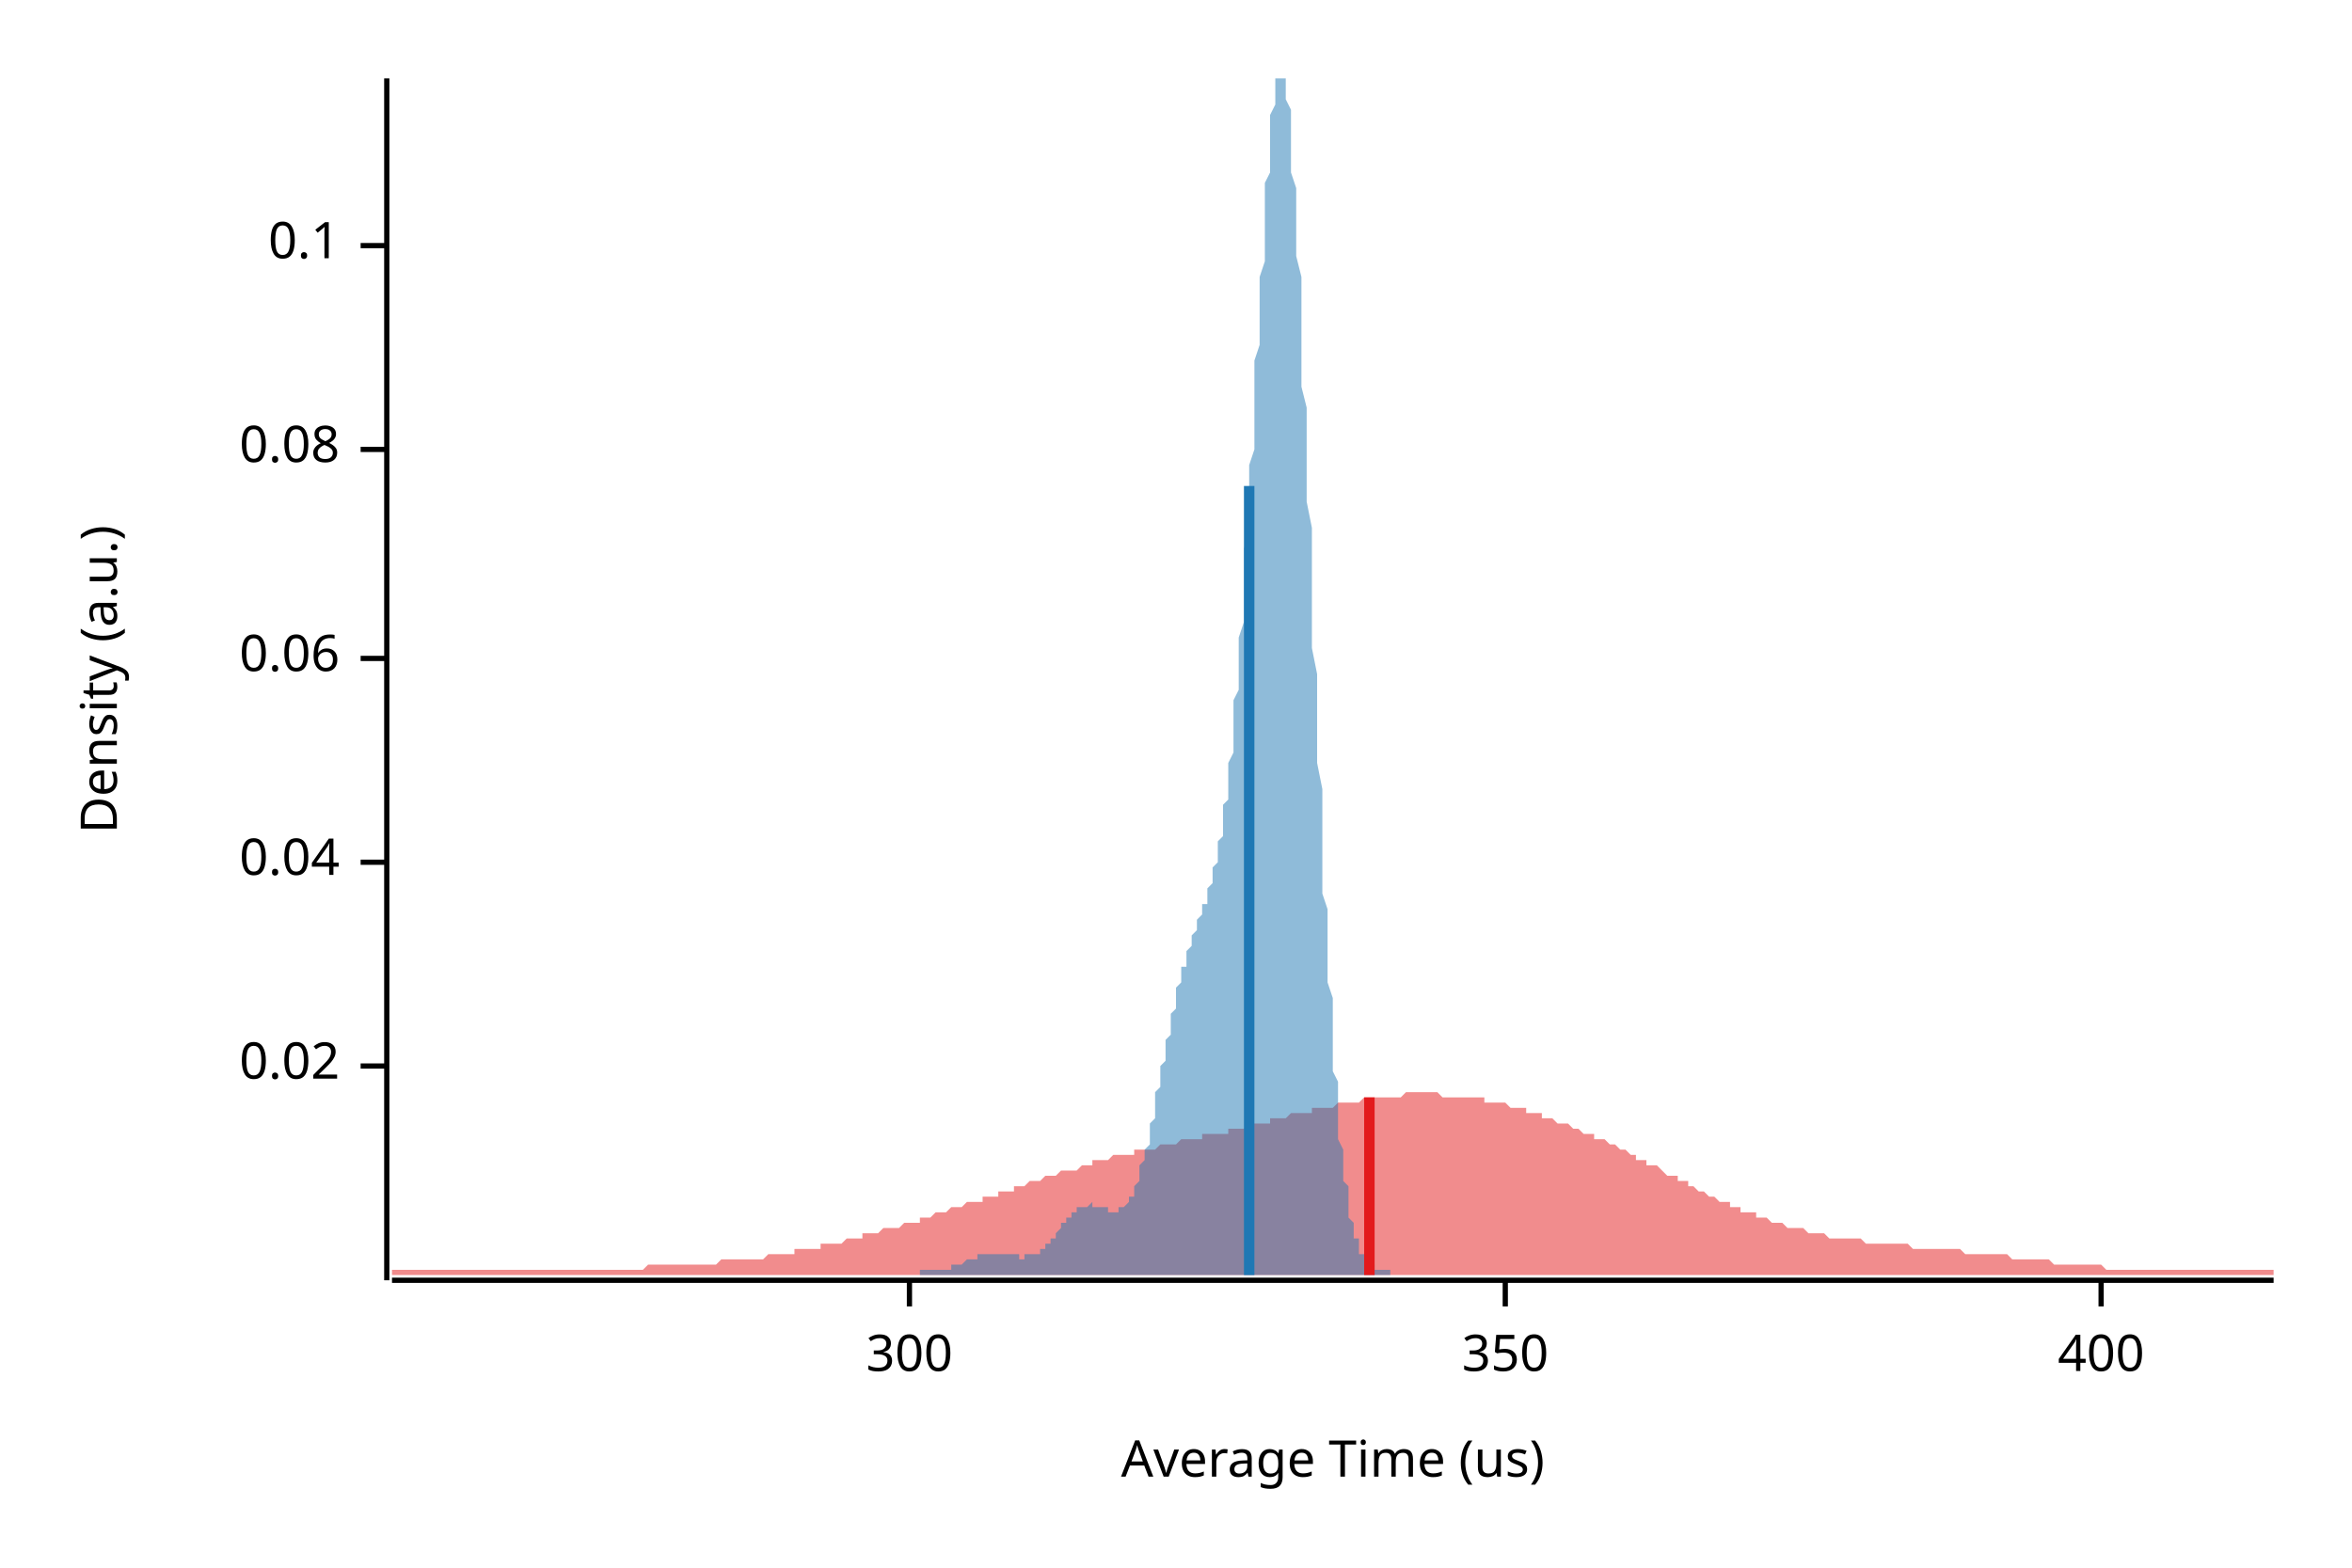
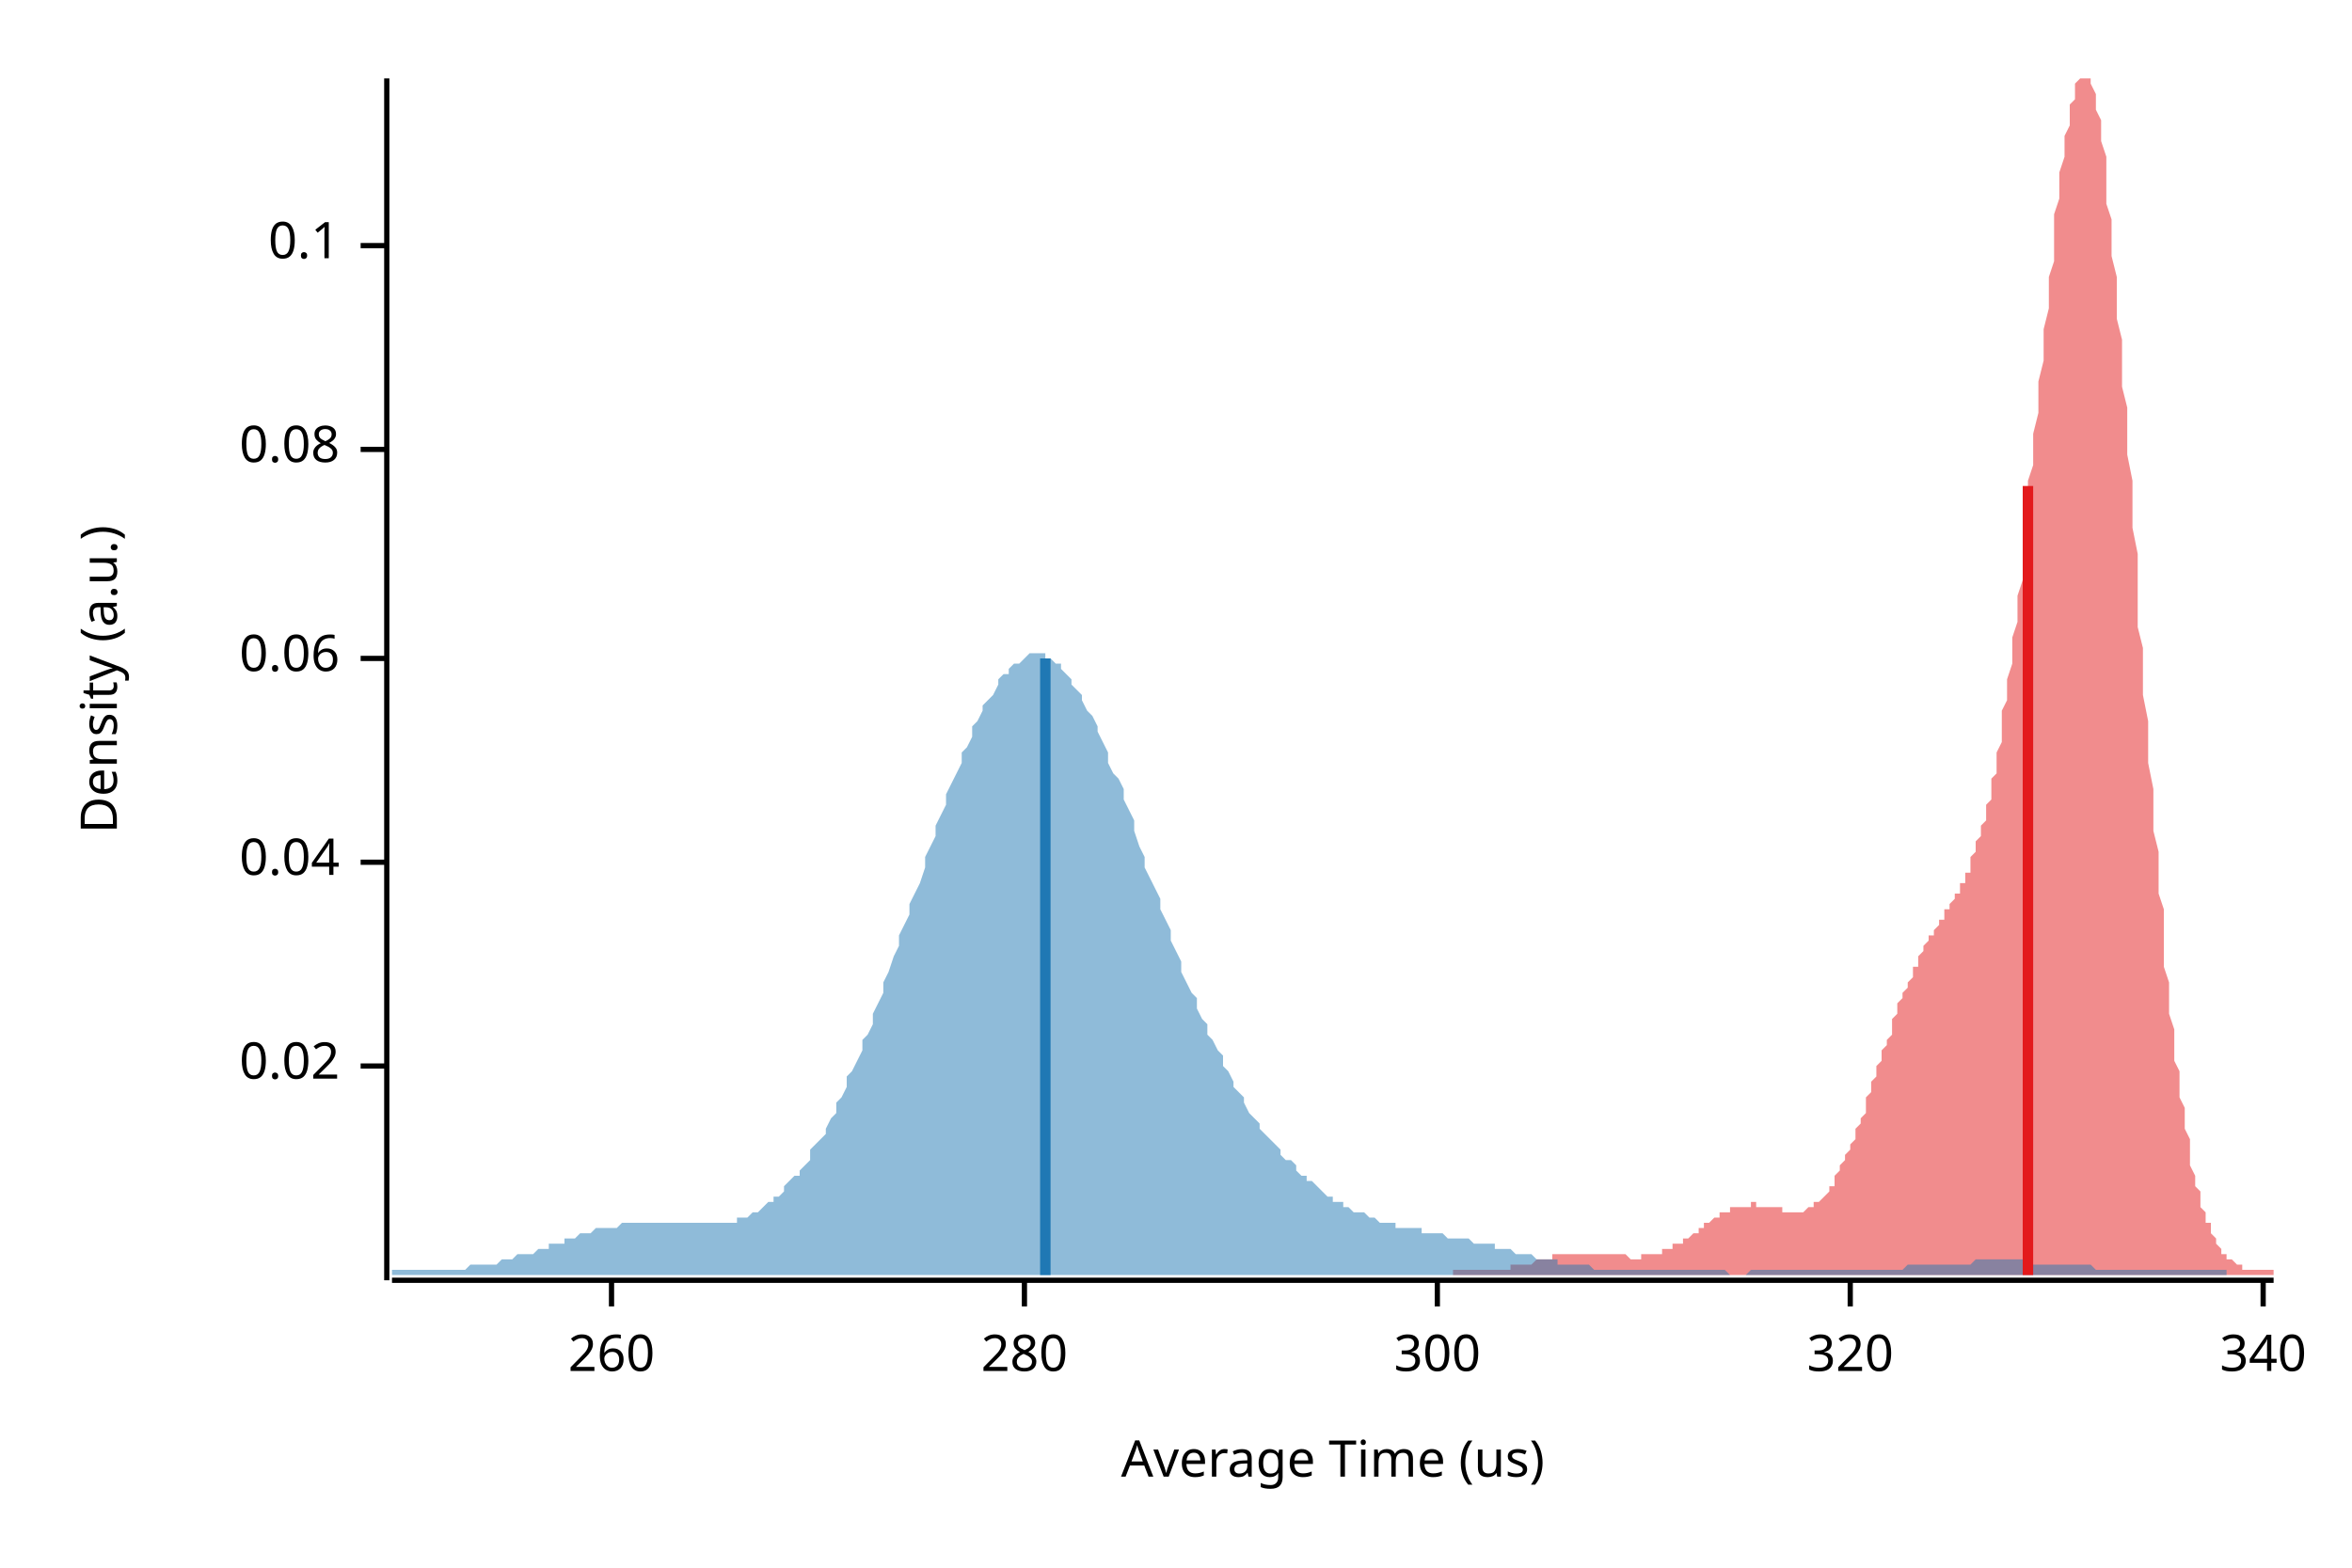
<svg xmlns="http://www.w3.org/2000/svg" width="450" height="300" viewBox="0 0 450 300">
  <text x="15" y="130" dy="0.76em" text-anchor="middle" font-family="sans-serif" font-size="9.677" opacity="1" fill="#000000" transform="rotate(270, 15, 130)">
Density (a.u.)
</text>
  <text x="255" y="285" dy="-0.5ex" text-anchor="middle" font-family="sans-serif" font-size="9.677" opacity="1" fill="#000000">
Average Time (us)
</text>
  <polyline fill="none" opacity="1" stroke="#000000" stroke-width="1" points="74,15 74,245 " />
  <text x="65" y="204" dy="0.5ex" text-anchor="end" font-family="sans-serif" font-size="9.677" opacity="1" fill="#000000">
0.02
</text>
  <polyline fill="none" opacity="1" stroke="#000000" stroke-width="1" points="69,204 74,204 " />
  <text x="65" y="165" dy="0.5ex" text-anchor="end" font-family="sans-serif" font-size="9.677" opacity="1" fill="#000000">
0.04
</text>
  <polyline fill="none" opacity="1" stroke="#000000" stroke-width="1" points="69,165 74,165 " />
  <text x="65" y="126" dy="0.5ex" text-anchor="end" font-family="sans-serif" font-size="9.677" opacity="1" fill="#000000">
0.06
</text>
  <polyline fill="none" opacity="1" stroke="#000000" stroke-width="1" points="69,126 74,126 " />
  <text x="65" y="86" dy="0.5ex" text-anchor="end" font-family="sans-serif" font-size="9.677" opacity="1" fill="#000000">
0.08
</text>
  <polyline fill="none" opacity="1" stroke="#000000" stroke-width="1" points="69,86 74,86 " />
  <text x="65" y="47" dy="0.5ex" text-anchor="end" font-family="sans-serif" font-size="9.677" opacity="1" fill="#000000">
0.1
</text>
  <polyline fill="none" opacity="1" stroke="#000000" stroke-width="1" points="69,47 74,47 " />
  <polyline fill="none" opacity="1" stroke="#000000" stroke-width="1" points="75,245 435,245 " />
-   <text x="174" y="255" dy="0.76em" text-anchor="middle" font-family="sans-serif" font-size="9.677" opacity="1" fill="#000000">
+   <text x="117" y="255" dy="0.76em" text-anchor="middle" font-family="sans-serif" font-size="9.677" opacity="1" fill="#000000">
+ 260
+ </text>
+   <polyline fill="none" opacity="1" stroke="#000000" stroke-width="1" points="117,245 117,250 " />
+   <text x="196" y="255" dy="0.76em" text-anchor="middle" font-family="sans-serif" font-size="9.677" opacity="1" fill="#000000">
+ 280
+ </text>
+   <polyline fill="none" opacity="1" stroke="#000000" stroke-width="1" points="196,245 196,250 " />
+   <text x="275" y="255" dy="0.76em" text-anchor="middle" font-family="sans-serif" font-size="9.677" opacity="1" fill="#000000">
300
</text>
-   <polyline fill="none" opacity="1" stroke="#000000" stroke-width="1" points="174,245 174,250 " />
-   <text x="288" y="255" dy="0.76em" text-anchor="middle" font-family="sans-serif" font-size="9.677" opacity="1" fill="#000000">
- 350
+   <polyline fill="none" opacity="1" stroke="#000000" stroke-width="1" points="275,245 275,250 " />
+   <text x="354" y="255" dy="0.76em" text-anchor="middle" font-family="sans-serif" font-size="9.677" opacity="1" fill="#000000">
+ 320
</text>
-   <polyline fill="none" opacity="1" stroke="#000000" stroke-width="1" points="288,245 288,250 " />
-   <text x="402" y="255" dy="0.76em" text-anchor="middle" font-family="sans-serif" font-size="9.677" opacity="1" fill="#000000">
- 400
+   <polyline fill="none" opacity="1" stroke="#000000" stroke-width="1" points="354,245 354,250 " />
+   <text x="433" y="255" dy="0.76em" text-anchor="middle" font-family="sans-serif" font-size="9.677" opacity="1" fill="#000000">
+ 340
</text>
-   <polyline fill="none" opacity="1" stroke="#000000" stroke-width="1" points="402,245 402,250 " />
-   <polygon opacity="0.5" fill="#E31A1C" points="75,244 75,243 76,243 77,243 77,243 78,243 79,243 80,243 80,243 81,243 82,243 82,243 83,243 84,243 85,243 85,243 86,243 87,243 87,243 88,243 89,243 90,243 90,243 91,243 92,243 93,243 93,243 94,243 95,243 95,243 96,243 97,243 98,243 98,243 99,243 100,243 100,243 101,243 102,243 103,243 103,243 104,243 105,243 106,243 106,243 107,243 108,243 108,243 109,243 110,243 111,243 111,243 112,243 113,243 113,243 114,243 115,243 116,243 116,243 117,243 118,243 119,243 119,243 120,243 121,243 121,243 122,243 123,243 124,242 124,242 125,242 126,242 126,242 127,242 128,242 129,242 129,242 130,242 131,242 131,242 132,242 133,242 134,242 134,242 135,242 136,242 137,242 137,242 138,241 139,241 139,241 140,241 141,241 142,241 142,241 143,241 144,241 144,241 145,241 146,241 147,240 147,240 148,240 149,240 150,240 150,240 151,240 152,240 152,239 153,239 154,239 155,239 155,239 156,239 157,239 157,238 158,238 159,238 160,238 160,238 161,238 162,237 163,237 163,237 164,237 165,237 165,236 166,236 167,236 168,236 168,236 169,235 170,235 170,235 171,235 172,235 173,234 173,234 174,234 175,234 176,234 176,233 177,233 178,233 178,233 179,232 180,232 181,232 181,232 182,231 183,231 183,231 184,231 185,230 186,230 186,230 187,230 188,230 188,229 189,229 190,229 191,229 191,228 192,228 193,228 194,228 194,227 195,227 196,227 196,227 197,226 198,226 199,226 199,226 200,225 201,225 201,225 202,225 203,224 204,224 204,224 205,224 206,224 207,223 207,223 208,223 209,223 209,222 210,222 211,222 212,222 212,222 213,221 214,221 214,221 215,221 216,221 217,221 217,220 218,220 219,220 220,220 220,220 221,220 222,219 222,219 223,219 224,219 225,219 225,219 226,218 227,218 227,218 228,218 229,218 230,218 230,217 231,217 232,217 232,217 233,217 234,217 235,217 235,216 236,216 237,216 238,216 238,216 239,215 240,215 240,215 241,215 242,215 243,215 243,214 244,214 245,214 245,214 246,214 247,213 248,213 248,213 249,213 250,213 251,213 251,212 252,212 253,212 253,212 254,212 255,212 256,211 256,211 257,211 258,211 258,211 259,211 260,211 261,210 261,210 262,210 263,210 264,210 264,210 265,210 266,210 266,210 267,210 268,210 269,209 269,209 270,209 271,209 271,209 272,209 273,209 274,209 274,209 275,209 276,210 277,210 277,210 278,210 279,210 279,210 280,210 281,210 282,210 282,210 283,210 284,210 284,211 285,211 286,211 287,211 287,211 288,211 289,212 289,212 290,212 291,212 292,212 292,213 293,213 294,213 295,213 295,214 296,214 297,214 297,214 298,215 299,215 300,215 300,215 301,216 302,216 302,216 303,217 304,217 305,217 305,218 306,218 307,218 308,219 308,219 309,219 310,220 310,220 311,220 312,221 313,221 313,222 314,222 315,222 315,223 316,223 317,223 318,224 318,224 319,225 320,225 321,225 321,226 322,226 323,226 323,227 324,227 325,228 326,228 326,228 327,229 328,229 328,229 329,230 330,230 331,230 331,231 332,231 333,231 333,232 334,232 335,232 336,232 336,233 337,233 338,233 339,234 339,234 340,234 341,234 341,234 342,235 343,235 344,235 344,235 345,235 346,236 346,236 347,236 348,236 349,236 349,236 350,237 351,237 352,237 352,237 353,237 354,237 354,237 355,237 356,237 357,238 357,238 358,238 359,238 359,238 360,238 361,238 362,238 362,238 363,238 364,238 365,238 365,238 366,239 367,239 367,239 368,239 369,239 370,239 370,239 371,239 372,239 372,239 373,239 374,239 375,239 375,239 376,240 377,240 378,240 378,240 379,240 380,240 380,240 381,240 382,240 383,240 383,240 384,240 385,241 385,241 386,241 387,241 388,241 388,241 389,241 390,241 390,241 391,241 392,241 393,242 393,242 394,242 395,242 396,242 396,242 397,242 398,242 398,242 399,242 400,242 401,242 401,242 402,242 403,243 403,243 404,243 405,243 406,243 406,243 407,243 408,243 409,243 409,243 410,243 411,243 411,243 412,243 413,243 414,243 414,243 415,243 416,243 416,243 417,243 418,243 419,243 419,243 420,243 421,243 422,243 422,243 423,243 424,243 424,243 425,243 426,243 427,243 427,243 428,243 429,243 429,243 430,243 431,243 432,243 432,243 433,243 434,243 435,243 435,244 75,244 " />
-   <polygon opacity="0.5" fill="#1F78B4" points="176,243 176,243 176,243 176,243 176,243 177,243 177,243 177,243 177,243 177,243 177,243 178,243 178,243 178,243 178,243 178,243 179,243 179,243 179,243 179,243 179,243 179,243 180,243 180,243 180,243 180,243 180,243 181,243 181,243 181,243 181,243 181,243 181,243 182,243 182,243 182,243 182,242 182,242 183,242 183,242 183,242 183,242 183,242 183,242 184,242 184,242 184,242 184,242 184,242 185,241 185,241 185,241 185,241 185,241 185,241 186,241 186,241 186,241 186,241 186,241 187,241 187,240 187,240 187,240 187,240 187,240 188,240 188,240 188,240 188,240 188,240 188,240 189,240 189,240 189,240 189,240 189,240 190,240 190,240 190,240 190,240 190,240 190,240 191,240 191,240 191,240 191,240 191,240 192,240 192,240 192,240 192,240 192,240 192,240 193,240 193,240 193,240 193,240 193,240 194,240 194,240 194,240 194,240 194,240 194,240 195,240 195,240 195,241 195,241 195,241 196,241 196,241 196,241 196,241 196,241 196,240 197,240 197,240 197,240 197,240 197,240 198,240 198,240 198,240 198,240 198,240 198,240 199,240 199,239 199,239 199,239 199,239 199,239 200,239 200,239 200,238 200,238 200,238 201,238 201,238 201,237 201,237 201,237 201,237 202,237 202,236 202,236 202,236 202,236 203,235 203,235 203,235 203,235 203,235 203,234 204,234 204,234 204,234 204,233 204,233 205,233 205,233 205,233 205,232 205,232 205,232 206,232 206,232 206,232 206,232 206,231 207,231 207,231 207,231 207,231 207,231 207,231 208,231 208,231 208,231 208,231 208,231 209,230 209,230 209,230 209,231 209,231 209,231 210,231 210,231 210,231 210,231 210,231 210,231 211,231 211,231 211,231 211,231 211,231 212,231 212,231 212,231 212,232 212,232 212,232 213,232 213,232 213,232 213,232 213,232 214,232 214,232 214,232 214,232 214,232 214,231 215,231 215,231 215,231 215,231 215,231 216,230 216,230 216,230 216,230 216,229 216,229 217,229 217,228 217,228 217,227 217,227 218,226 218,226 218,225 218,224 218,224 218,223 219,222 219,222 219,221 219,220 219,220 220,219 220,218 220,217 220,216 220,215 220,215 221,214 221,213 221,212 221,211 221,210 221,209 222,208 222,207 222,206 222,205 222,204 223,203 223,202 223,201 223,200 223,199 223,199 224,198 224,197 224,196 224,195 224,194 225,193 225,192 225,191 225,191 225,190 225,189 226,188 226,188 226,187 226,186 226,185 227,185 227,184 227,183 227,183 227,182 227,182 228,181 228,180 228,180 228,179 228,179 229,178 229,178 229,177 229,177 229,176 229,176 230,175 230,175 230,174 230,174 230,173 231,173 231,172 231,172 231,171 231,171 231,170 232,169 232,169 232,168 232,167 232,167 232,166 233,165 233,164 233,163 233,162 233,161 234,160 234,159 234,158 234,157 234,155 234,154 235,153 235,151 235,149 235,148 235,146 236,144 236,142 236,141 236,138 236,136 236,134 237,132 237,130 237,127 237,125 237,122 238,119 238,117 238,114 238,111 238,108 238,105 239,102 239,99 239,96 239,92 239,89 240,86 240,83 240,79 240,76 240,73 240,69 241,66 241,63 241,59 241,56 241,53 242,50 242,47 242,44 242,41 242,38 242,35 243,33 243,30 243,28 243,26 243,24 243,22 244,20 244,19 244,17 244,16 244,15 245,15 245,15 245,15 245,15 245,15 245,15 246,15 246,15 246,16 246,18 246,19 247,21 247,23 247,25 247,27 247,30 247,33 248,36 248,39 248,42 248,45 248,49 249,53 249,57 249,61 249,65 249,69 249,74 250,78 250,82 250,87 250,92 250,96 251,101 251,106 251,110 251,115 251,120 251,124 252,129 252,133 252,138 252,142 252,146 253,151 253,155 253,159 253,163 253,167 253,171 254,174 254,178 254,181 254,185 254,188 255,191 255,194 255,197 255,200 255,203 255,205 256,207 256,210 256,212 256,214 256,216 256,218 257,220 257,221 257,223 257,225 257,226 258,227 258,228 258,230 258,231 258,232 258,233 259,234 259,234 259,235 259,236 259,237 260,237 260,238 260,238 260,239 260,239 260,240 261,240 261,240 261,241 261,241 261,241 262,241 262,242 262,242 262,242 262,242 262,242 263,242 263,243 263,243 263,243 263,243 264,243 264,243 264,243 264,243 264,243 264,243 265,243 265,243 265,243 265,243 265,243 266,243 266,243 266,244 176,244 " />
-   <polyline fill="none" opacity="1" stroke="#E31A1C" stroke-width="2" points="262,244 262,210 " />
-   <polyline fill="none" opacity="1" stroke="#1F78B4" stroke-width="2" points="239,244 239,93 " />
+   <polyline fill="none" opacity="1" stroke="#000000" stroke-width="1" points="433,245 433,250 " />
+   <polygon opacity="0.5" fill="#E31A1C" points="278,243 279,243 279,243 279,243 279,243 280,243 280,243 280,243 281,243 281,243 281,243 282,243 282,243 282,243 283,243 283,243 283,243 284,243 284,243 284,243 284,243 285,243 285,243 285,243 286,243 286,243 286,243 287,243 287,243 287,243 288,243 288,243 288,243 289,243 289,243 289,243 289,242 290,242 290,242 290,242 291,242 291,242 291,242 292,242 292,242 292,242 293,242 293,242 293,242 294,241 294,241 294,241 294,241 295,241 295,241 295,241 296,241 296,241 296,241 297,241 297,241 297,240 298,240 298,240 298,240 299,240 299,240 299,240 300,240 300,240 300,240 300,240 301,240 301,240 301,240 302,240 302,240 302,240 303,240 303,240 303,240 304,240 304,240 304,240 305,240 305,240 305,240 305,240 306,240 306,240 306,240 307,240 307,240 307,240 308,240 308,240 308,240 309,240 309,240 309,240 310,240 310,240 310,240 310,240 311,240 311,240 311,240 312,241 312,241 312,241 313,241 313,241 313,241 314,241 314,240 314,240 315,240 315,240 315,240 315,240 316,240 316,240 316,240 317,240 317,240 317,240 318,240 318,240 318,239 319,239 319,239 319,239 320,239 320,239 320,239 320,238 321,238 321,238 321,238 322,238 322,237 322,237 323,237 323,237 323,237 324,236 324,236 324,236 325,236 325,235 325,235 325,235 326,235 326,235 326,234 327,234 327,234 327,234 328,233 328,233 328,233 329,233 329,233 329,232 330,232 330,232 330,232 331,232 331,232 331,232 331,231 332,231 332,231 332,231 333,231 333,231 333,231 334,231 334,231 334,231 335,231 335,231 335,230 336,230 336,230 336,231 336,231 337,231 337,231 337,231 338,231 338,231 338,231 339,231 339,231 339,231 340,231 340,231 340,231 341,231 341,231 341,231 341,232 342,232 342,232 342,232 343,232 343,232 343,232 344,232 344,232 344,232 345,232 345,232 345,232 346,231 346,231 346,231 346,231 347,231 347,231 347,230 348,230 348,230 348,230 349,229 349,229 349,229 350,228 350,228 350,227 351,227 351,226 351,226 351,225 352,224 352,224 352,223 353,222 353,222 353,221 354,220 354,220 354,219 355,218 355,217 355,216 356,215 356,215 356,214 357,213 357,212 357,211 357,210 358,209 358,208 358,207 359,206 359,205 359,204 360,203 360,202 360,201 361,200 361,199 361,199 362,198 362,197 362,196 362,195 363,194 363,193 363,192 364,191 364,191 364,190 365,189 365,188 365,188 366,187 366,186 366,185 367,185 367,184 367,183 367,183 368,182 368,182 368,181 369,180 369,180 369,179 370,179 370,178 370,178 371,177 371,177 371,176 372,176 372,175 372,175 372,174 373,174 373,173 373,173 374,172 374,172 374,171 375,171 375,170 375,169 376,169 376,168 376,167 377,167 377,166 377,165 377,164 378,163 378,162 378,161 379,160 379,159 379,158 380,157 380,155 380,154 381,153 381,151 381,149 382,148 382,146 382,144 383,142 383,141 383,138 383,136 384,134 384,132 384,130 385,127 385,125 385,122 386,119 386,117 386,114 387,111 387,108 387,105 388,102 388,99 388,96 388,92 389,89 389,86 389,83 390,79 390,76 390,73 391,69 391,66 391,63 392,59 392,56 392,53 393,50 393,47 393,44 393,41 394,38 394,35 394,33 395,30 395,28 395,26 396,24 396,22 396,20 397,19 397,17 397,16 398,15 398,15 398,15 398,15 399,15 399,15 399,15 400,15 400,15 400,16 401,18 401,19 401,21 402,23 402,25 402,27 403,30 403,33 403,36 403,39 404,42 404,45 404,49 405,53 405,57 405,61 406,65 406,69 406,74 407,78 407,82 407,87 408,92 408,96 408,101 409,106 409,110 409,115 409,120 410,124 410,129 410,133 411,138 411,142 411,146 412,151 412,155 412,159 413,163 413,167 413,171 414,174 414,178 414,181 414,185 415,188 415,191 415,194 416,197 416,200 416,203 417,205 417,207 417,210 418,212 418,214 418,216 419,218 419,220 419,221 419,223 420,225 420,226 420,227 421,228 421,230 421,231 422,232 422,233 422,234 423,234 423,235 423,236 424,237 424,237 424,238 424,238 425,239 425,239 425,240 426,240 426,240 426,241 427,241 427,241 427,241 428,242 428,242 428,242 429,242 429,242 429,242 429,243 430,243 430,243 430,243 431,243 431,243 431,243 432,243 432,243 432,243 433,243 433,243 433,243 434,243 434,243 434,243 435,243 435,244 278,244 " />
+   <polygon opacity="0.5" fill="#1F78B4" points="75,243 75,243 76,243 77,243 77,243 78,243 79,243 79,243 80,243 81,243 82,243 82,243 83,243 84,243 84,243 85,243 86,243 86,243 87,243 88,243 89,243 89,243 90,242 91,242 91,242 92,242 93,242 94,242 94,242 95,242 96,241 96,241 97,241 98,241 98,241 99,240 100,240 101,240 101,240 102,240 103,239 103,239 104,239 105,239 105,238 106,238 107,238 108,238 108,237 109,237 110,237 110,237 111,236 112,236 113,236 113,236 114,235 115,235 115,235 116,235 117,235 117,235 118,235 119,234 120,234 120,234 121,234 122,234 122,234 123,234 124,234 124,234 125,234 126,234 127,234 127,234 128,234 129,234 129,234 130,234 131,234 131,234 132,234 133,234 134,234 134,234 135,234 136,234 136,234 137,234 138,234 139,234 139,234 140,234 141,234 141,233 142,233 143,233 143,233 144,232 145,232 146,231 146,231 147,230 148,230 148,229 149,229 150,228 150,227 151,226 152,225 153,225 153,224 154,223 155,222 155,220 156,219 157,218 158,217 158,216 159,214 160,213 160,211 161,210 162,208 162,206 163,205 164,203 165,201 165,199 166,198 167,196 167,194 168,192 169,190 169,188 170,186 171,183 172,181 172,179 173,177 174,175 174,173 175,171 176,169 177,166 177,164 178,162 179,160 179,158 180,156 181,154 181,152 182,150 183,148 184,146 184,144 185,143 186,141 186,139 187,138 188,136 188,135 189,134 190,133 191,131 191,130 192,129 193,129 193,128 194,127 195,127 196,126 196,126 197,125 198,125 198,125 199,125 200,125 200,126 201,126 202,127 203,127 203,128 204,129 205,130 205,131 206,132 207,133 207,134 208,136 209,137 210,139 210,140 211,142 212,144 212,146 213,148 214,149 215,151 215,153 216,155 217,157 217,159 218,162 219,164 219,166 220,168 221,170 222,172 222,174 223,176 224,178 224,180 225,182 226,184 226,186 227,188 228,190 229,191 229,193 230,195 231,196 231,198 232,199 233,201 234,202 234,204 235,205 236,207 236,208 237,209 238,210 238,211 239,213 240,214 241,215 241,216 242,217 243,218 243,218 244,219 245,220 245,221 246,222 247,222 248,223 248,224 249,225 250,225 250,226 251,226 252,227 253,228 253,228 254,229 255,229 255,230 256,230 257,230 257,231 258,231 259,232 260,232 260,232 261,232 262,233 262,233 263,233 264,234 264,234 265,234 266,234 267,234 267,235 268,235 269,235 269,235 270,235 271,235 272,235 272,236 273,236 274,236 274,236 275,236 276,236 276,236 277,237 278,237 279,237 279,237 280,237 281,237 281,237 282,238 283,238 283,238 284,238 285,238 286,238 286,239 287,239 288,239 288,239 289,239 290,240 291,240 291,240 292,240 293,240 293,240 294,241 295,241 295,241 296,241 297,241 298,241 298,242 299,242 300,242 300,242 301,242 302,242 302,242 303,242 304,242 305,243 305,243 306,243 307,243 307,243 308,243 309,243 310,243 310,243 311,243 312,243 312,243 313,243 314,243 314,243 315,243 316,243 317,243 317,243 318,243 319,243 319,243 320,243 321,243 321,243 322,243 323,243 324,243 324,243 325,243 326,243 326,243 327,243 328,243 329,243 329,243 330,243 331,244 331,244 332,244 333,244 333,244 334,244 335,243 336,243 336,243 337,243 338,243 338,243 339,243 340,243 340,243 341,243 342,243 343,243 343,243 344,243 345,243 345,243 346,243 347,243 348,243 348,243 349,243 350,243 350,243 351,243 352,243 352,243 353,243 354,243 355,243 355,243 356,243 357,243 357,243 358,243 359,243 359,243 360,243 361,243 362,243 362,243 363,243 364,243 364,243 365,242 366,242 367,242 367,242 368,242 369,242 369,242 370,242 371,242 371,242 372,242 373,242 374,242 374,242 375,242 376,242 376,242 377,242 378,241 378,241 379,241 380,241 381,241 381,241 382,241 383,241 383,241 384,241 385,241 386,241 386,241 387,241 388,241 388,242 389,242 390,242 390,242 391,242 392,242 393,242 393,242 394,242 395,242 395,242 396,242 397,242 397,242 398,242 399,242 400,242 400,242 401,243 402,243 402,243 403,243 404,243 405,243 405,243 406,243 407,243 407,243 408,243 409,243 409,243 410,243 411,243 412,243 412,243 413,243 414,243 414,243 415,243 416,243 416,243 417,243 418,243 419,243 419,243 420,243 421,243 421,243 422,243 423,243 424,243 424,243 425,243 426,243 426,244 75,244 " />
+   <polyline fill="none" opacity="1" stroke="#E31A1C" stroke-width="2" points="388,244 388,93 " />
+   <polyline fill="none" opacity="1" stroke="#1F78B4" stroke-width="2" points="200,244 200,126 " />
</svg>
